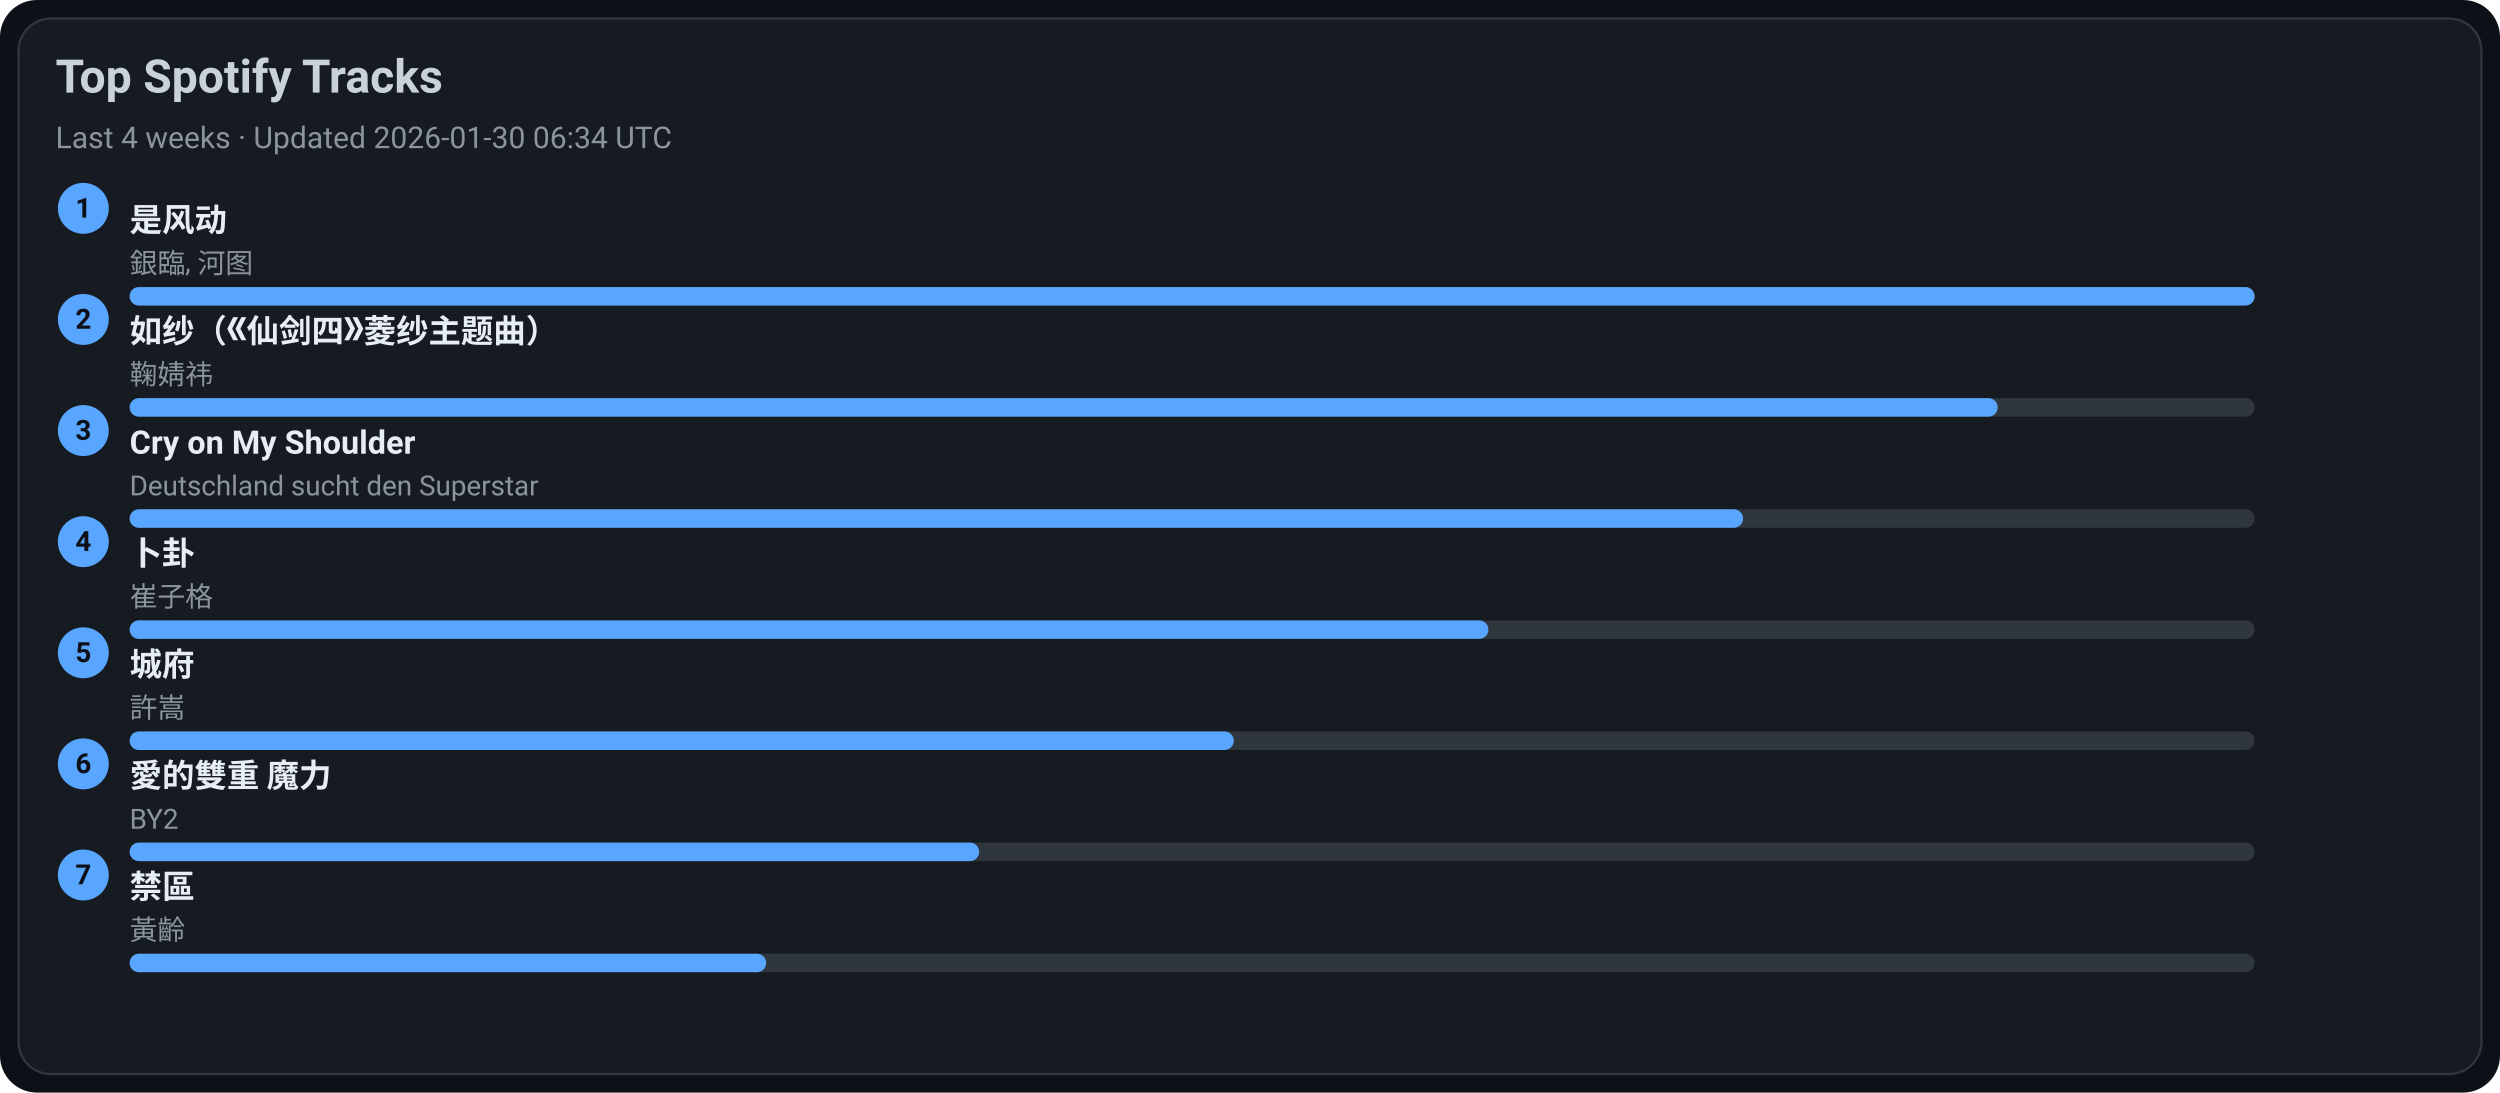
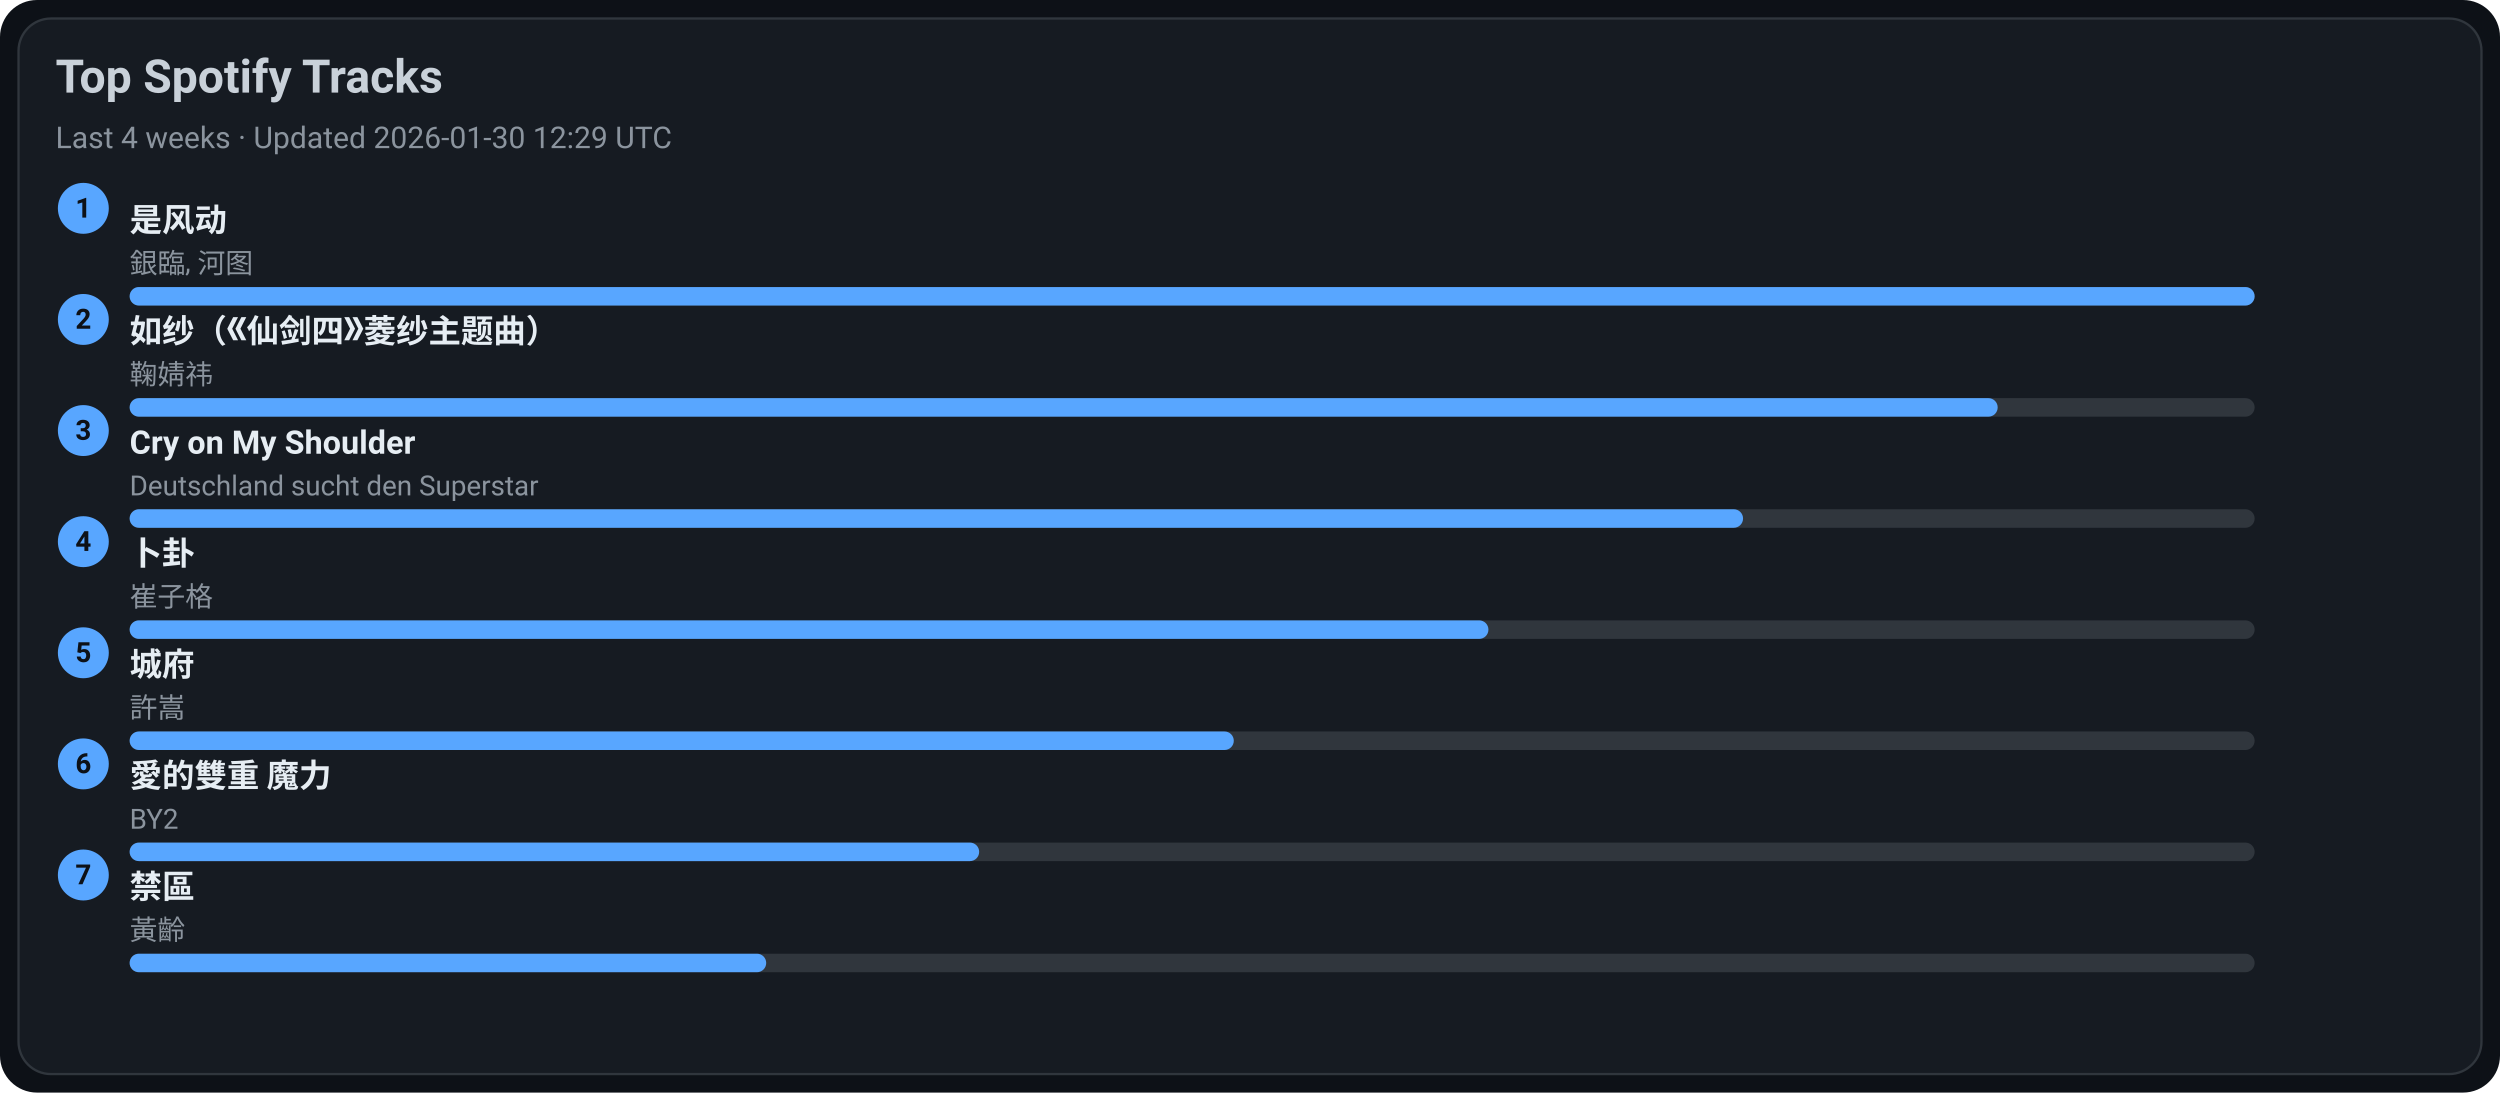
<svg xmlns="http://www.w3.org/2000/svg" width="1080" height="472" viewBox="0 0 1080 472">
  <style>text{font-family:-apple-system,BlinkMacSystemFont,Segoe UI,Roboto,Ubuntu,Helvetica Neue,Arial,Noto Sans,sans-serif}</style>
  <rect width="1080" height="472" rx="16" fill="#0d1117" />
  <rect x="8" y="8" width="1064" height="456" rx="14" fill="#161b22" stroke="#30363d" />
  <text x="24" y="40" font-size="20" fill="#c9d1d9" font-weight="600">Top Spotify Tracks</text>
-   <text x="24" y="64" font-size="13" fill="#8b949e">Last 4 weeks · Updated 2026-01-30 06:34 UTC</text>
+   <text x="24" y="64" font-size="13" fill="#8b949e">Last 4 weeks · Updated 2026-01-30 12:29 UTC</text>
  <circle cx="36" cy="90" r="11" fill="#58a6ff" />
  <text x="36" y="94" text-anchor="middle" font-size="12" fill="#0d1117" font-weight="700">1</text>
  <a href="https://open.spotify.com/track/3lePQ8c4jq7bTePsXEmslh" target="_blank" rel="noopener noreferrer">
    <text x="56" y="100" font-size="14" fill="#e6edf3" font-weight="600">是风动</text>
  </a>
  <text x="56" y="118" font-size="12" fill="#8b949e">銀臨, 河图</text>
  <rect x="56" y="124" width="918" height="8" rx="4" fill="#30363d" />
  <rect x="56" y="124" width="918" height="8" rx="4" fill="#58a6ff" />
  <circle cx="36" cy="138" r="11" fill="#58a6ff" />
  <text x="36" y="142" text-anchor="middle" font-size="12" fill="#0d1117" font-weight="700">2</text>
  <a href="https://open.spotify.com/track/69FUNgvEVkNbHq43lgvdme" target="_blank" rel="noopener noreferrer">
    <text x="56" y="148" font-size="14" fill="#e6edf3" font-weight="600">如纱（《仙剑四》菱纱主题曲）</text>
  </a>
  <text x="56" y="166" font-size="12" fill="#8b949e">鞠婧祎</text>
  <rect x="56" y="172" width="918" height="8" rx="4" fill="#30363d" />
  <rect x="56" y="172" width="807" height="8" rx="4" fill="#58a6ff" />
  <circle cx="36" cy="186" r="11" fill="#58a6ff" />
  <text x="36" y="190" text-anchor="middle" font-size="12" fill="#0d1117" font-weight="700">3</text>
  <a href="https://open.spotify.com/track/6usmG2MoD0C0Lc2pNgCVWV" target="_blank" rel="noopener noreferrer">
    <text x="56" y="196" font-size="14" fill="#e6edf3" font-weight="600">Cry on My Shoulder</text>
  </a>
  <text x="56" y="214" font-size="12" fill="#8b949e">Deutschland sucht den Superstar</text>
  <rect x="56" y="220" width="918" height="8" rx="4" fill="#30363d" />
  <rect x="56" y="220" width="697" height="8" rx="4" fill="#58a6ff" />
  <circle cx="36" cy="234" r="11" fill="#58a6ff" />
  <text x="36" y="238" text-anchor="middle" font-size="12" fill="#0d1117" font-weight="700">4</text>
  <a href="https://open.spotify.com/track/4ToeYifpQaikbYa7krOD6s" target="_blank" rel="noopener noreferrer">
    <text x="56" y="244" font-size="14" fill="#e6edf3" font-weight="600">卜卦</text>
  </a>
  <text x="56" y="262" font-size="12" fill="#8b949e">崔子格</text>
  <rect x="56" y="268" width="918" height="8" rx="4" fill="#30363d" />
  <rect x="56" y="268" width="587" height="8" rx="4" fill="#58a6ff" />
  <circle cx="36" cy="282" r="11" fill="#58a6ff" />
  <text x="36" y="286" text-anchor="middle" font-size="12" fill="#0d1117" font-weight="700">5</text>
  <a href="https://open.spotify.com/track/4AmlSf7hye0QVpnHCcEoEw" target="_blank" rel="noopener noreferrer">
    <text x="56" y="292" font-size="14" fill="#e6edf3" font-weight="600">城府</text>
  </a>
  <text x="56" y="310" font-size="12" fill="#8b949e">許嵩</text>
  <rect x="56" y="316" width="918" height="8" rx="4" fill="#30363d" />
  <rect x="56" y="316" width="477" height="8" rx="4" fill="#58a6ff" />
  <circle cx="36" cy="330" r="11" fill="#58a6ff" />
  <text x="36" y="334" text-anchor="middle" font-size="12" fill="#0d1117" font-weight="700">6</text>
  <a href="https://open.spotify.com/track/0yYmS4k3R0TTdDhvOBxRVp" target="_blank" rel="noopener noreferrer">
    <text x="56" y="340" font-size="14" fill="#e6edf3" font-weight="600">愛的雙重 魔力</text>
  </a>
  <text x="56" y="358" font-size="12" fill="#8b949e">BY2</text>
  <rect x="56" y="364" width="918" height="8" rx="4" fill="#30363d" />
  <rect x="56" y="364" width="367" height="8" rx="4" fill="#58a6ff" />
  <circle cx="36" cy="378" r="11" fill="#58a6ff" />
  <text x="36" y="382" text-anchor="middle" font-size="12" fill="#0d1117" font-weight="700">7</text>
  <a href="https://open.spotify.com/track/5HAMeMgu9hGL5a8ZwNz6cp" target="_blank" rel="noopener noreferrer">
    <text x="56" y="388" font-size="14" fill="#e6edf3" font-weight="600">禁區</text>
  </a>
  <text x="56" y="406" font-size="12" fill="#8b949e">黃齡</text>
  <rect x="56" y="412" width="918" height="8" rx="4" fill="#30363d" />
  <rect x="56" y="412" width="275" height="8" rx="4" fill="#58a6ff" />
</svg>
